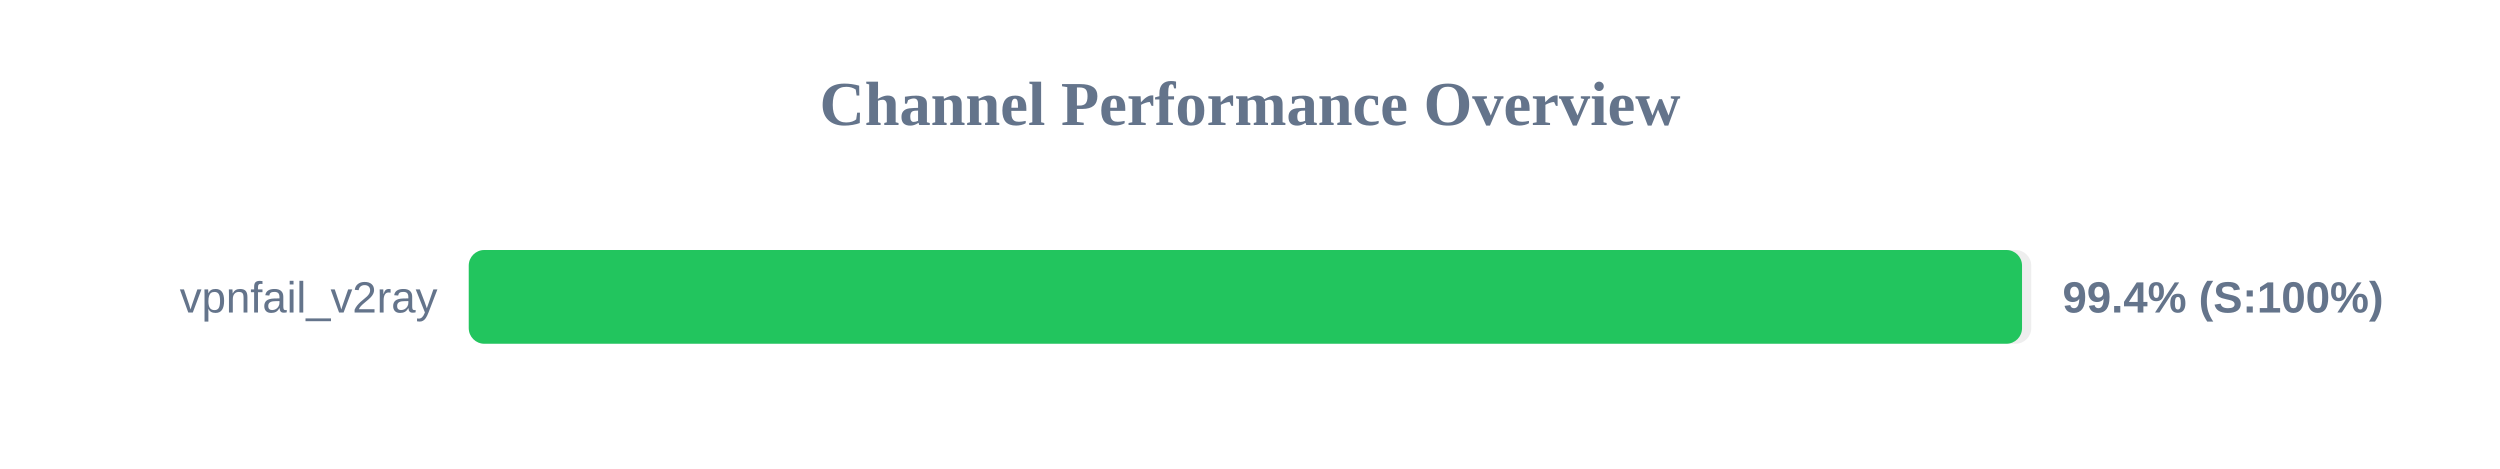
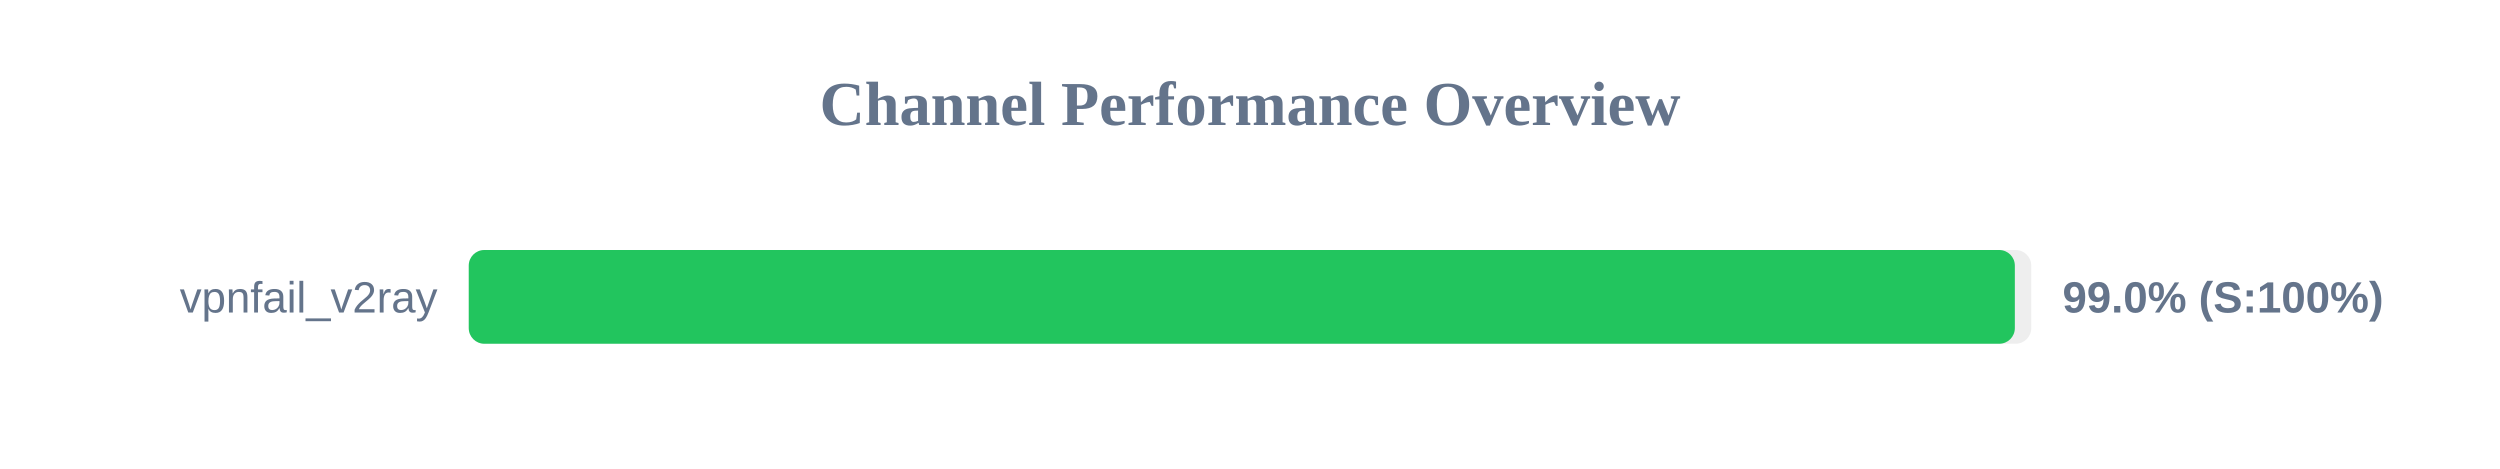
<svg xmlns="http://www.w3.org/2000/svg" width="800" height="150" version="1.1">
  <style>
        .row { font: 14px Arial; fill: #64748b; }
        .score { font: bold 14px Arial; fill: #64748b; }
    </style>
  <text x="400" y="40" text-anchor="middle" font-size="20px" font-weight="bold" fill="#64748b">Channel Performance Overview</text>
  <rect x="150" y="80" width="500" height="30" fill="#eee" rx="5" />
-   <rect x="150" y="80" width="497.05" height="30" fill="#22c55e" rx="5" />
+   <rect x="150" y="80" width="494.75" height="30" fill="#22c55e" rx="5" />
  <text x="140" y="100" text-anchor="end" class="row">vpnfail_v2ray</text>
-   <text x="660" y="100" text-anchor="start" class="score">99.4% (S:100%)</text>
+   <text x="660" y="100" text-anchor="start" class="score">99.0% (S:100%)</text>
</svg>
